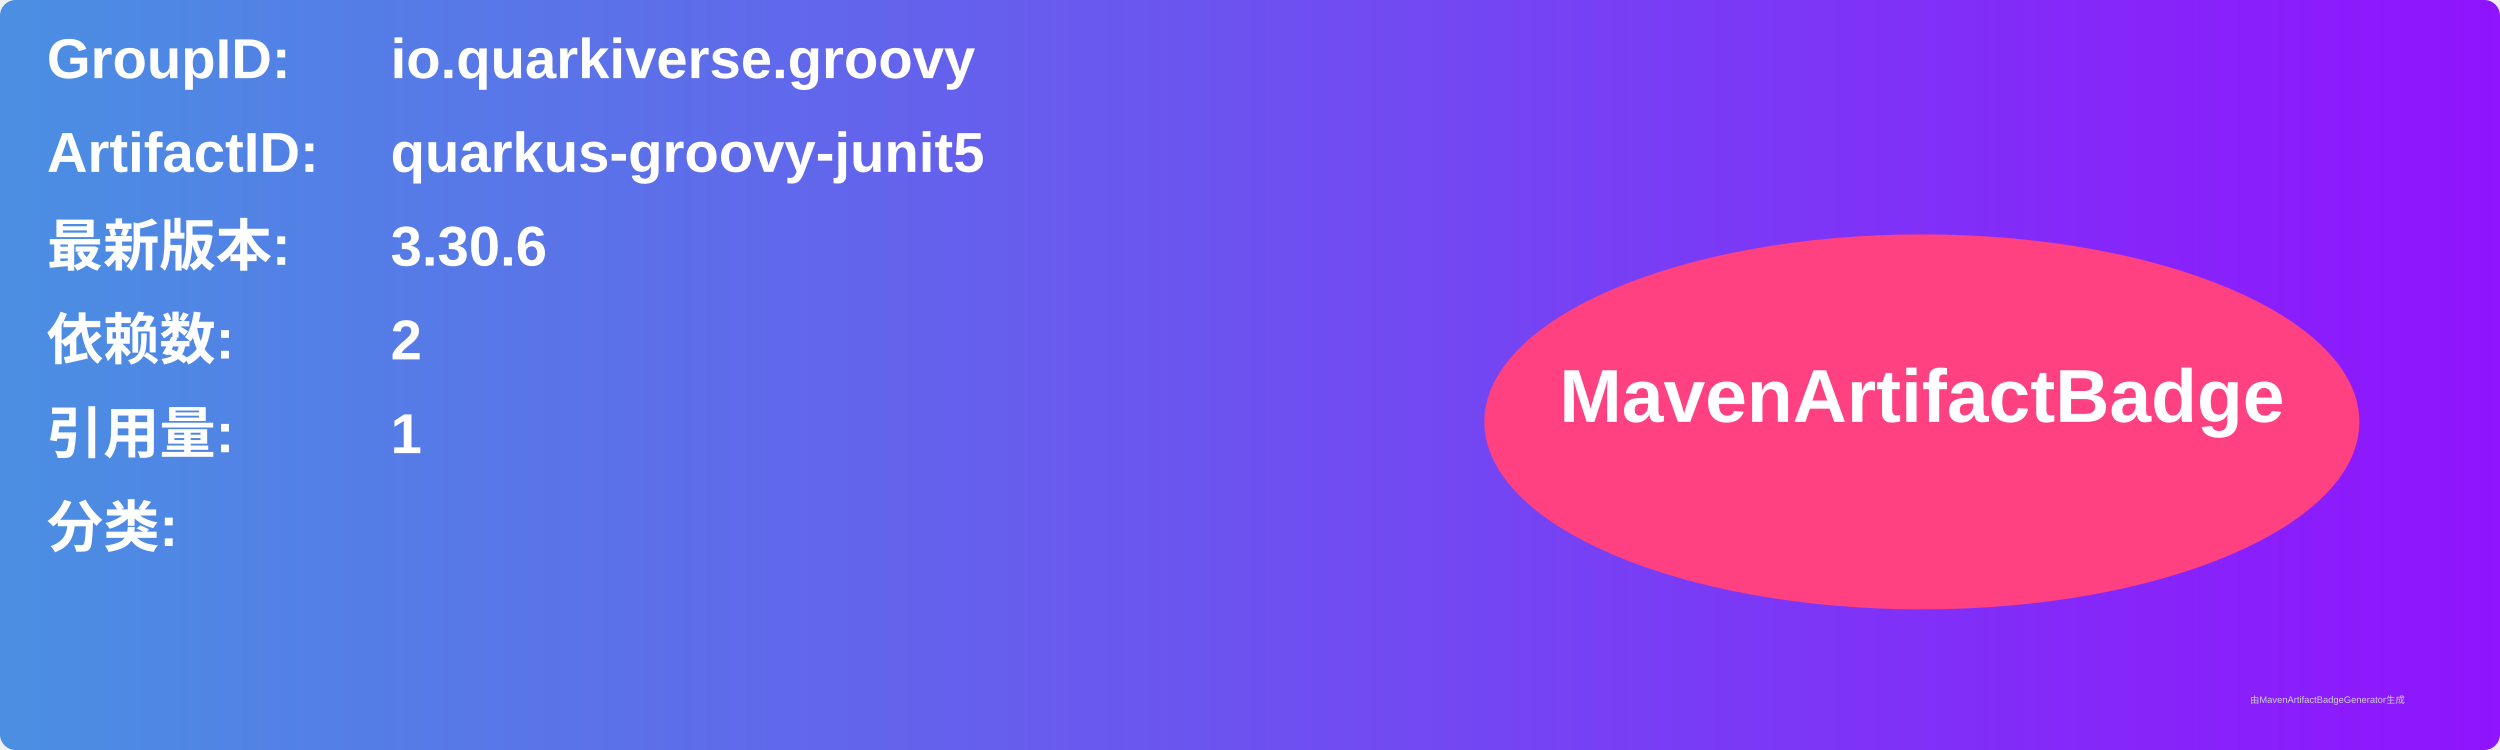
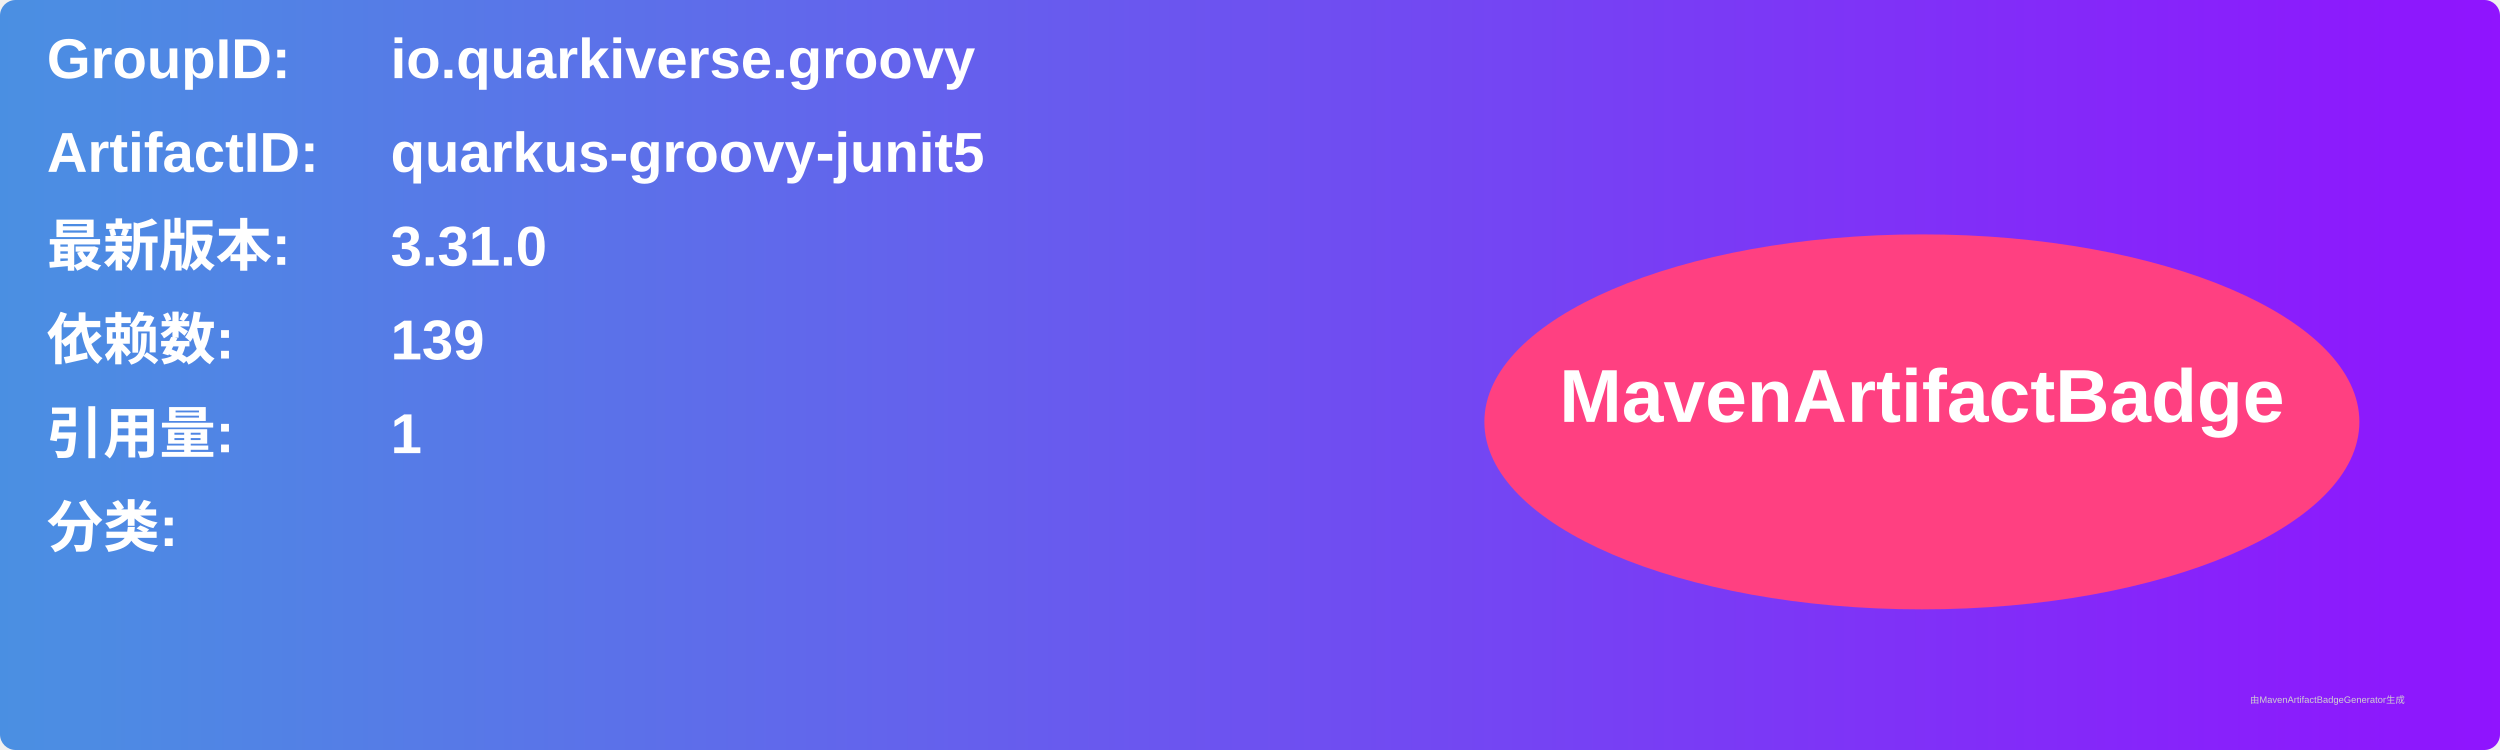
<svg xmlns="http://www.w3.org/2000/svg" width="800" height="240" viewBox="0 0 800 240">
  <linearGradient id="grad" x1="0%" y1="0%" x2="100%" y2="0%">
    <stop offset="0%" stop-color="#4a90e2" />
    <stop offset="100%" stop-color="#9013fe" />
  </linearGradient>
  <rect width="100%" height="100%" rx="5" ry="5" fill="url(#grad)" />
  <g transform="translate(15, 15)">
    <text x="0" y="10" font-family="Arial" font-size="18" fill="white" font-weight="bold" width="260">GroupID:</text>
    <text x="110" y="10" font-family="Arial" font-size="18" fill="white" font-weight="bold" width="460">io.quarkiverse.groovy</text>
    <text x="0" y="40" font-family="Arial" font-size="18" fill="white" font-weight="bold" width="260">ArtifactID:</text>
    <text x="110" y="40" font-family="Arial" font-size="18" fill="white" font-weight="bold" width="460">quarkus-groovy-junit5</text>
    <text x="0" y="70" font-family="Arial" font-size="18" fill="white" font-weight="bold">最新版本:</text>
    <text x="110" y="70" font-family="Arial" font-size="18" fill="white" font-weight="bold">
-       <tspan font-weight="bold">3.30.6</tspan>
+       <tspan font-weight="bold">3.31.0</tspan>
    </text>
    <text x="0" y="100" font-family="Arial" font-size="18" fill="white" font-weight="bold">依赖数: </text>
    <text x="110" y="100" font-family="Arial" font-size="18" fill="white">
-       <tspan font-weight="bold">2</tspan>
+       <tspan font-weight="bold">139</tspan>
    </text>
    <text x="0" y="130" font-family="Arial" font-size="18" fill="white" font-weight="bold">引用量: </text>
    <text x="110" y="130" font-family="Arial" font-size="18" fill="white">
      <tspan font-weight="bold">1</tspan>
    </text>
    <text x="0" y="160" font-family="Arial" font-size="18" fill="white" font-weight="bold">分类:</text>
    <text x="10" y="190" font-family="Arial" font-size="10" fill="white">
      <tspan font-weight="bold" />
    </text>
    <ellipse cx="600" cy="120" rx="140" ry="60" fill="#ff4081" />
    <text x="600" y="120" text-anchor="middle" font-family="Arial" font-size="24" fill="white" font-weight="bold">MavenArtifactBadge</text>
  </g>
  <text x="720" y="225" font-family="Arial" font-size="3" fill="#d0d0d0">由MavenArtifactBadgeGenerator生成</text>
</svg>
